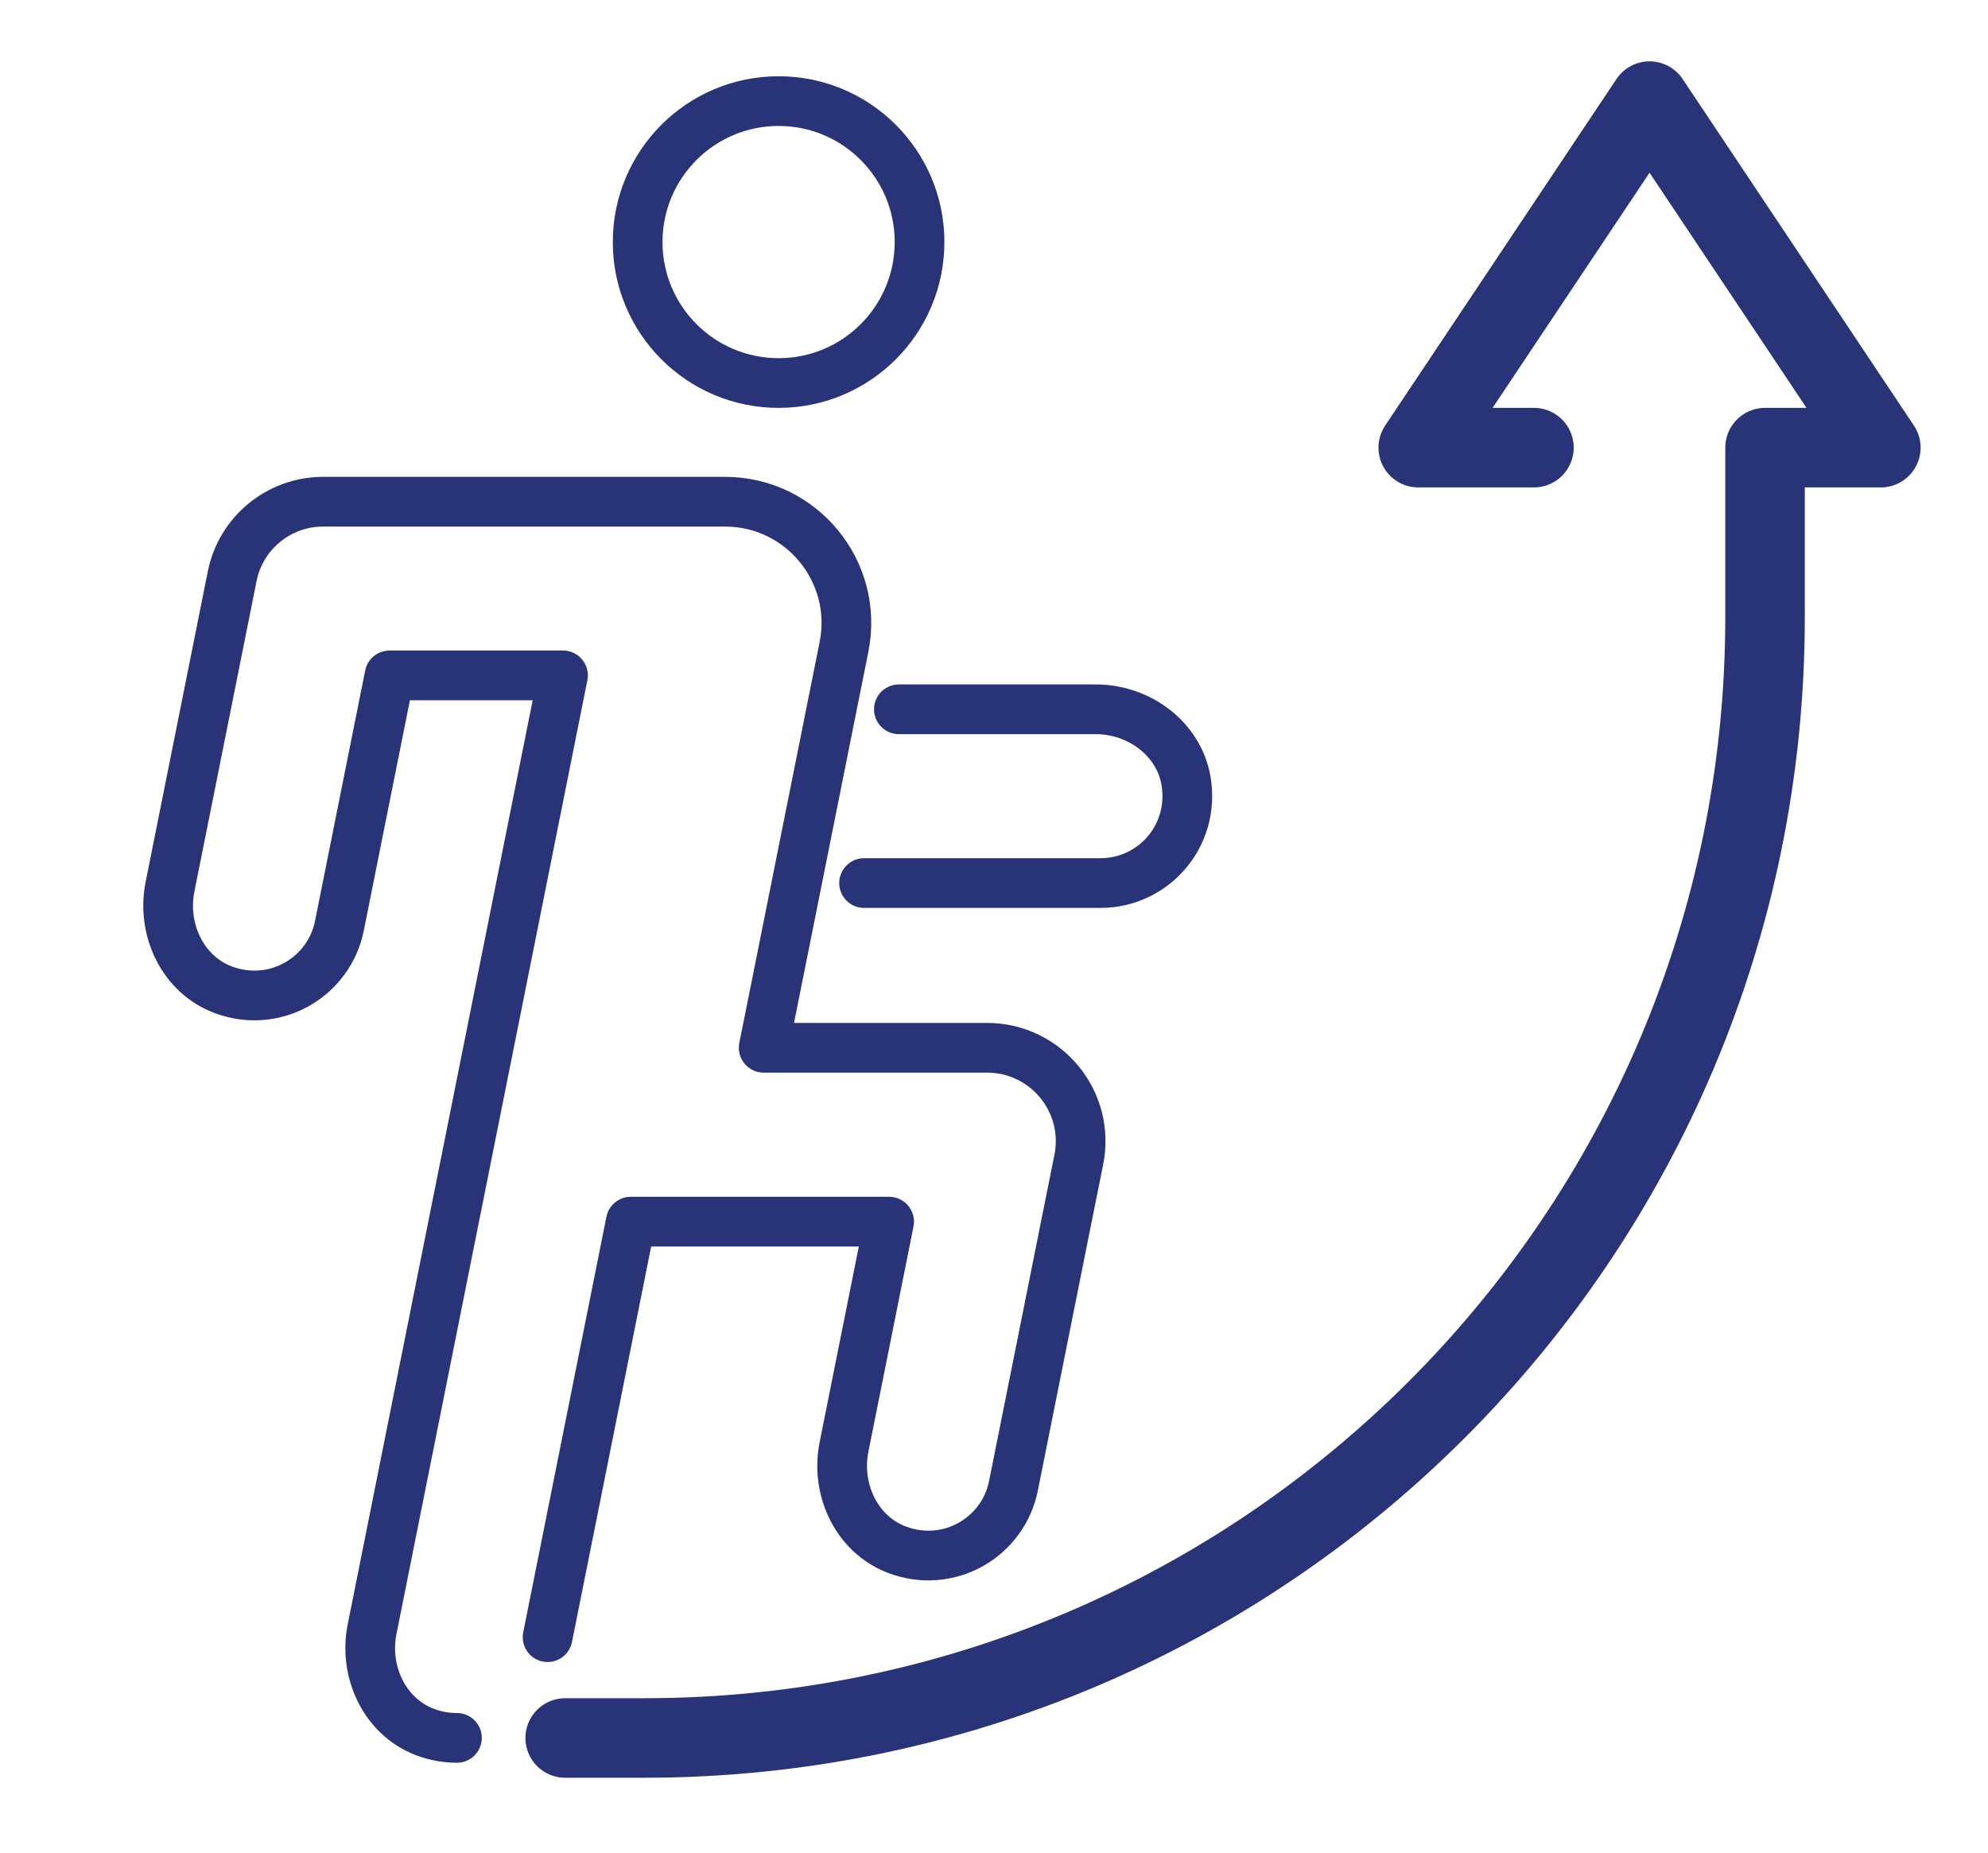
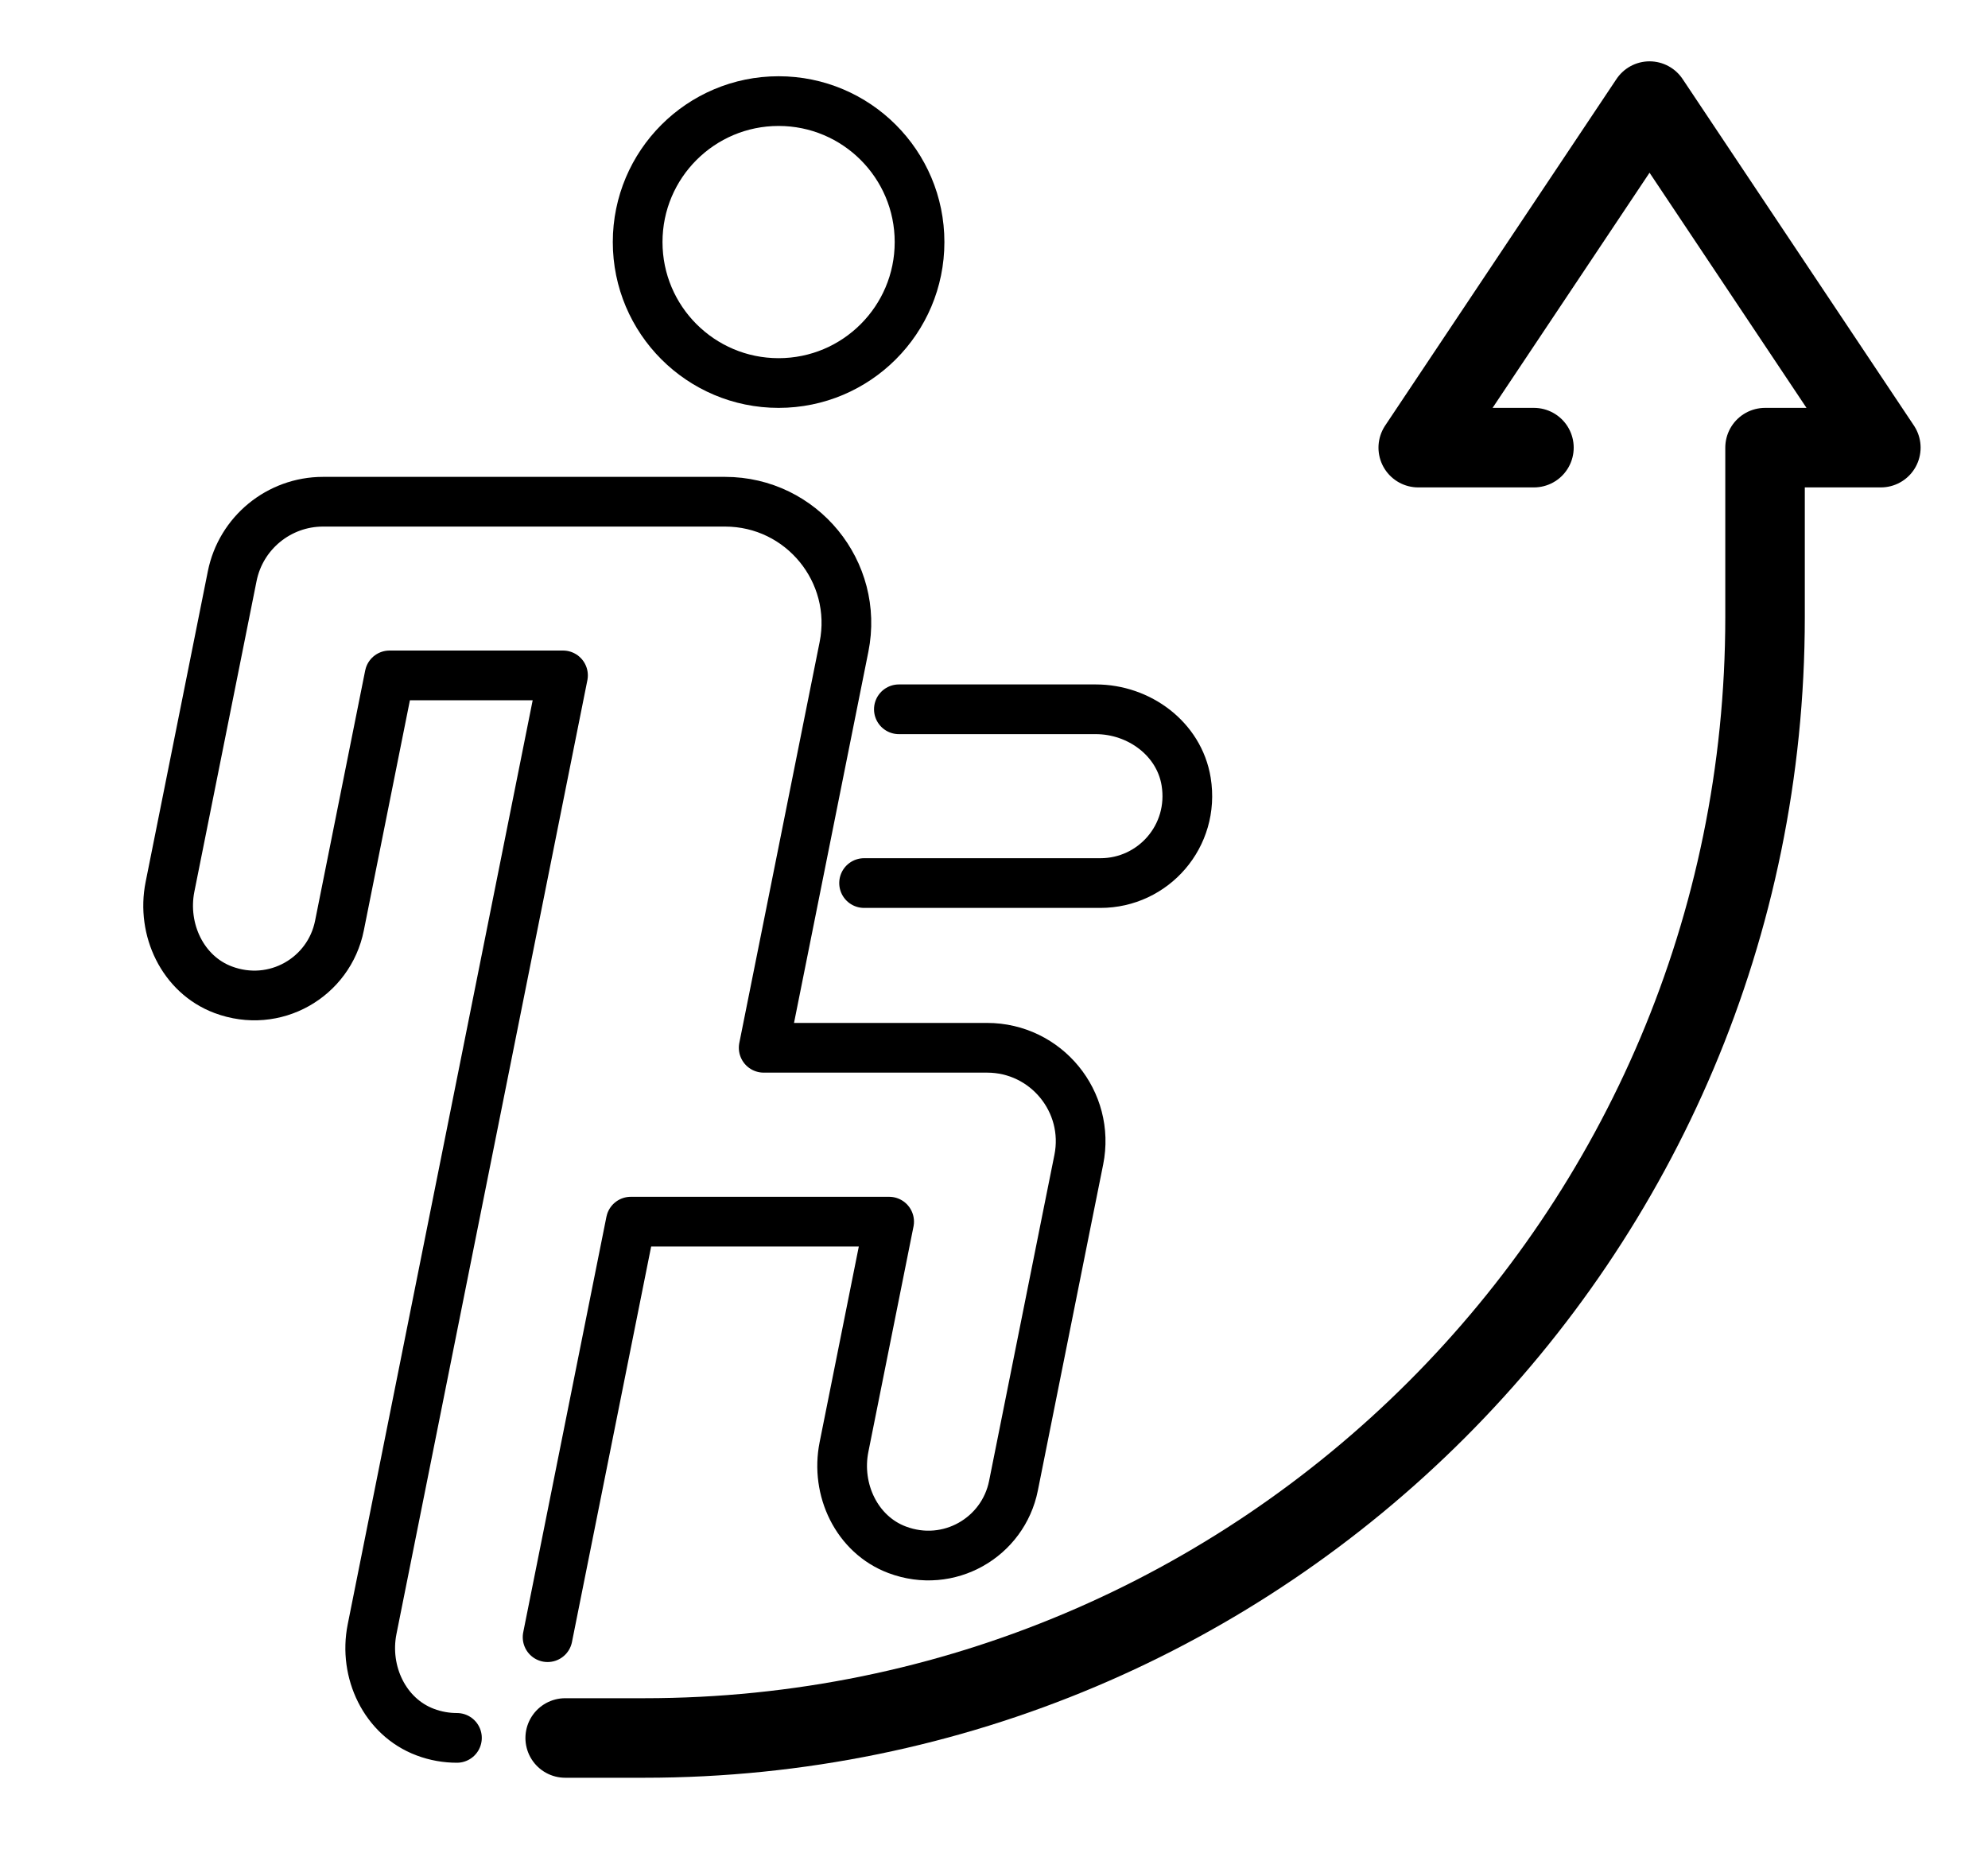
<svg xmlns="http://www.w3.org/2000/svg" id="Calque_2" data-name="Calque 2" viewBox="0 0 200 186.32">
  <defs>
    <style>
      .cls-1 {
        stroke-width: 5px;
      }

      .cls-1, .cls-2 {
        fill: none;
-         stroke: #293378;
+         stroke: #000000;
        stroke-linecap: round;
        stroke-linejoin: round;
      }

      .cls-2 {
        stroke-width: 8px;
      }
    </style>
  </defs>
  <path class="cls-1" d="M86.93,88.83h23.78c5.31,0,9.51-4.73,8.62-10.21-.7-4.3-4.73-7.27-9.09-7.27h-19.81" />
  <path class="cls-1" d="M55.09,164.69l8.37-41.8h25.99l-4.54,22.67c-.86,4.27,1.27,8.81,5.35,10.34,5.19,1.95,10.66-1.24,11.7-6.45l5.32-26.57,1.25-6.22c1.17-5.83-3.29-11.26-9.23-11.26h-22.47l2.8-13.97,3.5-17.48,1.78-8.88c1.51-7.55-4.26-14.6-11.97-14.6h-40.44c-4.44,0-8.27,3.14-9.14,7.49l-2,9.99-4.26,21.27c-.85,4.27,1.27,8.81,5.35,10.34,5.2,1.95,10.66-1.24,11.7-6.45l5.04-25.17h17.45l-7.5,37.46-3.5,17.48-8.21,41.02c-.85,4.27,1.27,8.81,5.35,10.34,1.06.4,2.14.58,3.19.58" />
  <path class="cls-1" d="M92.51,24.35c0,7.83-6.35,14.18-14.18,14.18s-14.18-6.35-14.18-14.18,6.35-14.18,14.18-14.18,14.18,6.35,14.18,14.18Z" />
  <path class="cls-2" d="M56.86,174.83h7.95c62.28,0,112.76-50.49,112.76-112.76v-17.04h11.65l-23.27-34.86-23.27,34.86h11.64" />
</svg>
